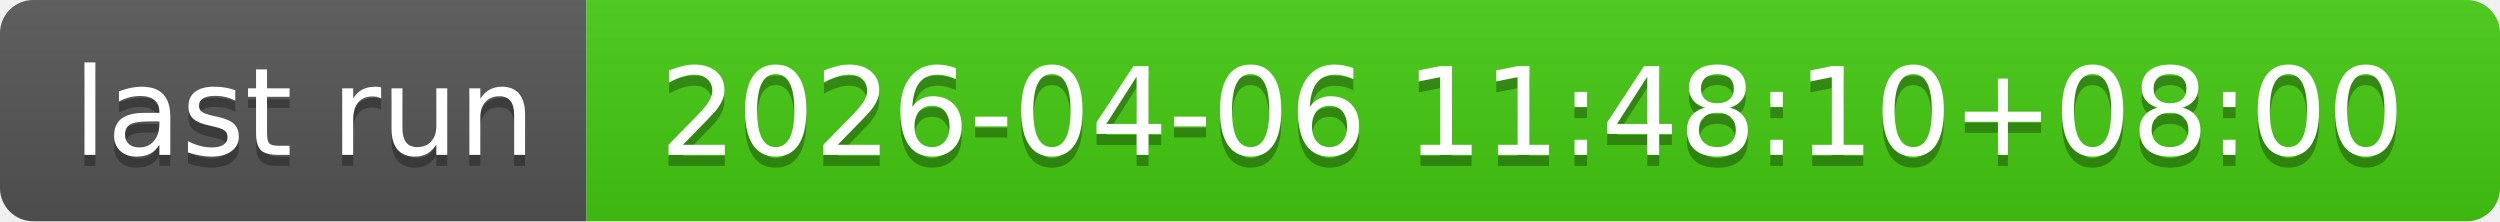
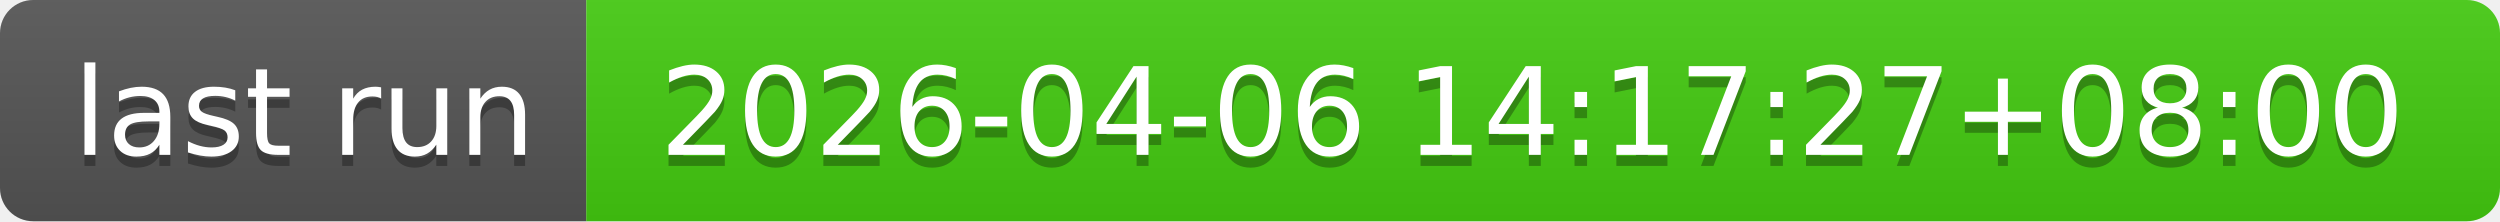
- <svg xmlns="http://www.w3.org/2000/svg" width="226" height="20" role="img" aria-label="last run: 2026-04-06 11:48:10+08:00">
+ <svg xmlns="http://www.w3.org/2000/svg" width="226" height="20" role="img" aria-label="last run: 2026-04-06 14:17:27+08:00">
  <linearGradient id="s" x2="0" y2="100%">
    <stop offset="0" stop-color="#bbb" stop-opacity=".1" />
    <stop offset="1" stop-opacity=".1" />
  </linearGradient>
  <clipPath id="r">
    <rect width="226" height="20" rx="3" fill="#fff" />
  </clipPath>
  <g clip-path="url(#r)">
    <rect width="53" height="20" fill="#555" />
    <rect x="53" width="173" height="20" fill="#4c1" />
    <rect width="226" height="20" fill="url(#s)" />
  </g>
  <g fill="#fff" text-anchor="middle" font-family="Verdana,Geneva,DejaVu Sans,sans-serif" text-rendering="geometricPrecision" font-size="110">
    <text aria-hidden="true" x="275" y="150" fill="#010101" fill-opacity=".3" transform="scale(.1)" textLength="430">last run</text>
    <text x="275" y="140" transform="scale(.1)" fill="#fff" textLength="430">last run</text>
-     <text aria-hidden="true" x="1385" y="150" fill="#010101" fill-opacity=".3" transform="scale(.1)" textLength="1630">2026-04-06 11:48:10+08:00</text>
-     <text x="1385" y="140" transform="scale(.1)" fill="#fff" textLength="1630">2026-04-06 11:48:10+08:00</text>
+     <text aria-hidden="true" x="1385" y="150" fill="#010101" fill-opacity=".3" transform="scale(.1)" textLength="1630">2026-04-06 14:17:27+08:00</text>
+     <text x="1385" y="140" transform="scale(.1)" fill="#fff" textLength="1630">2026-04-06 14:17:27+08:00</text>
  </g>
</svg>
